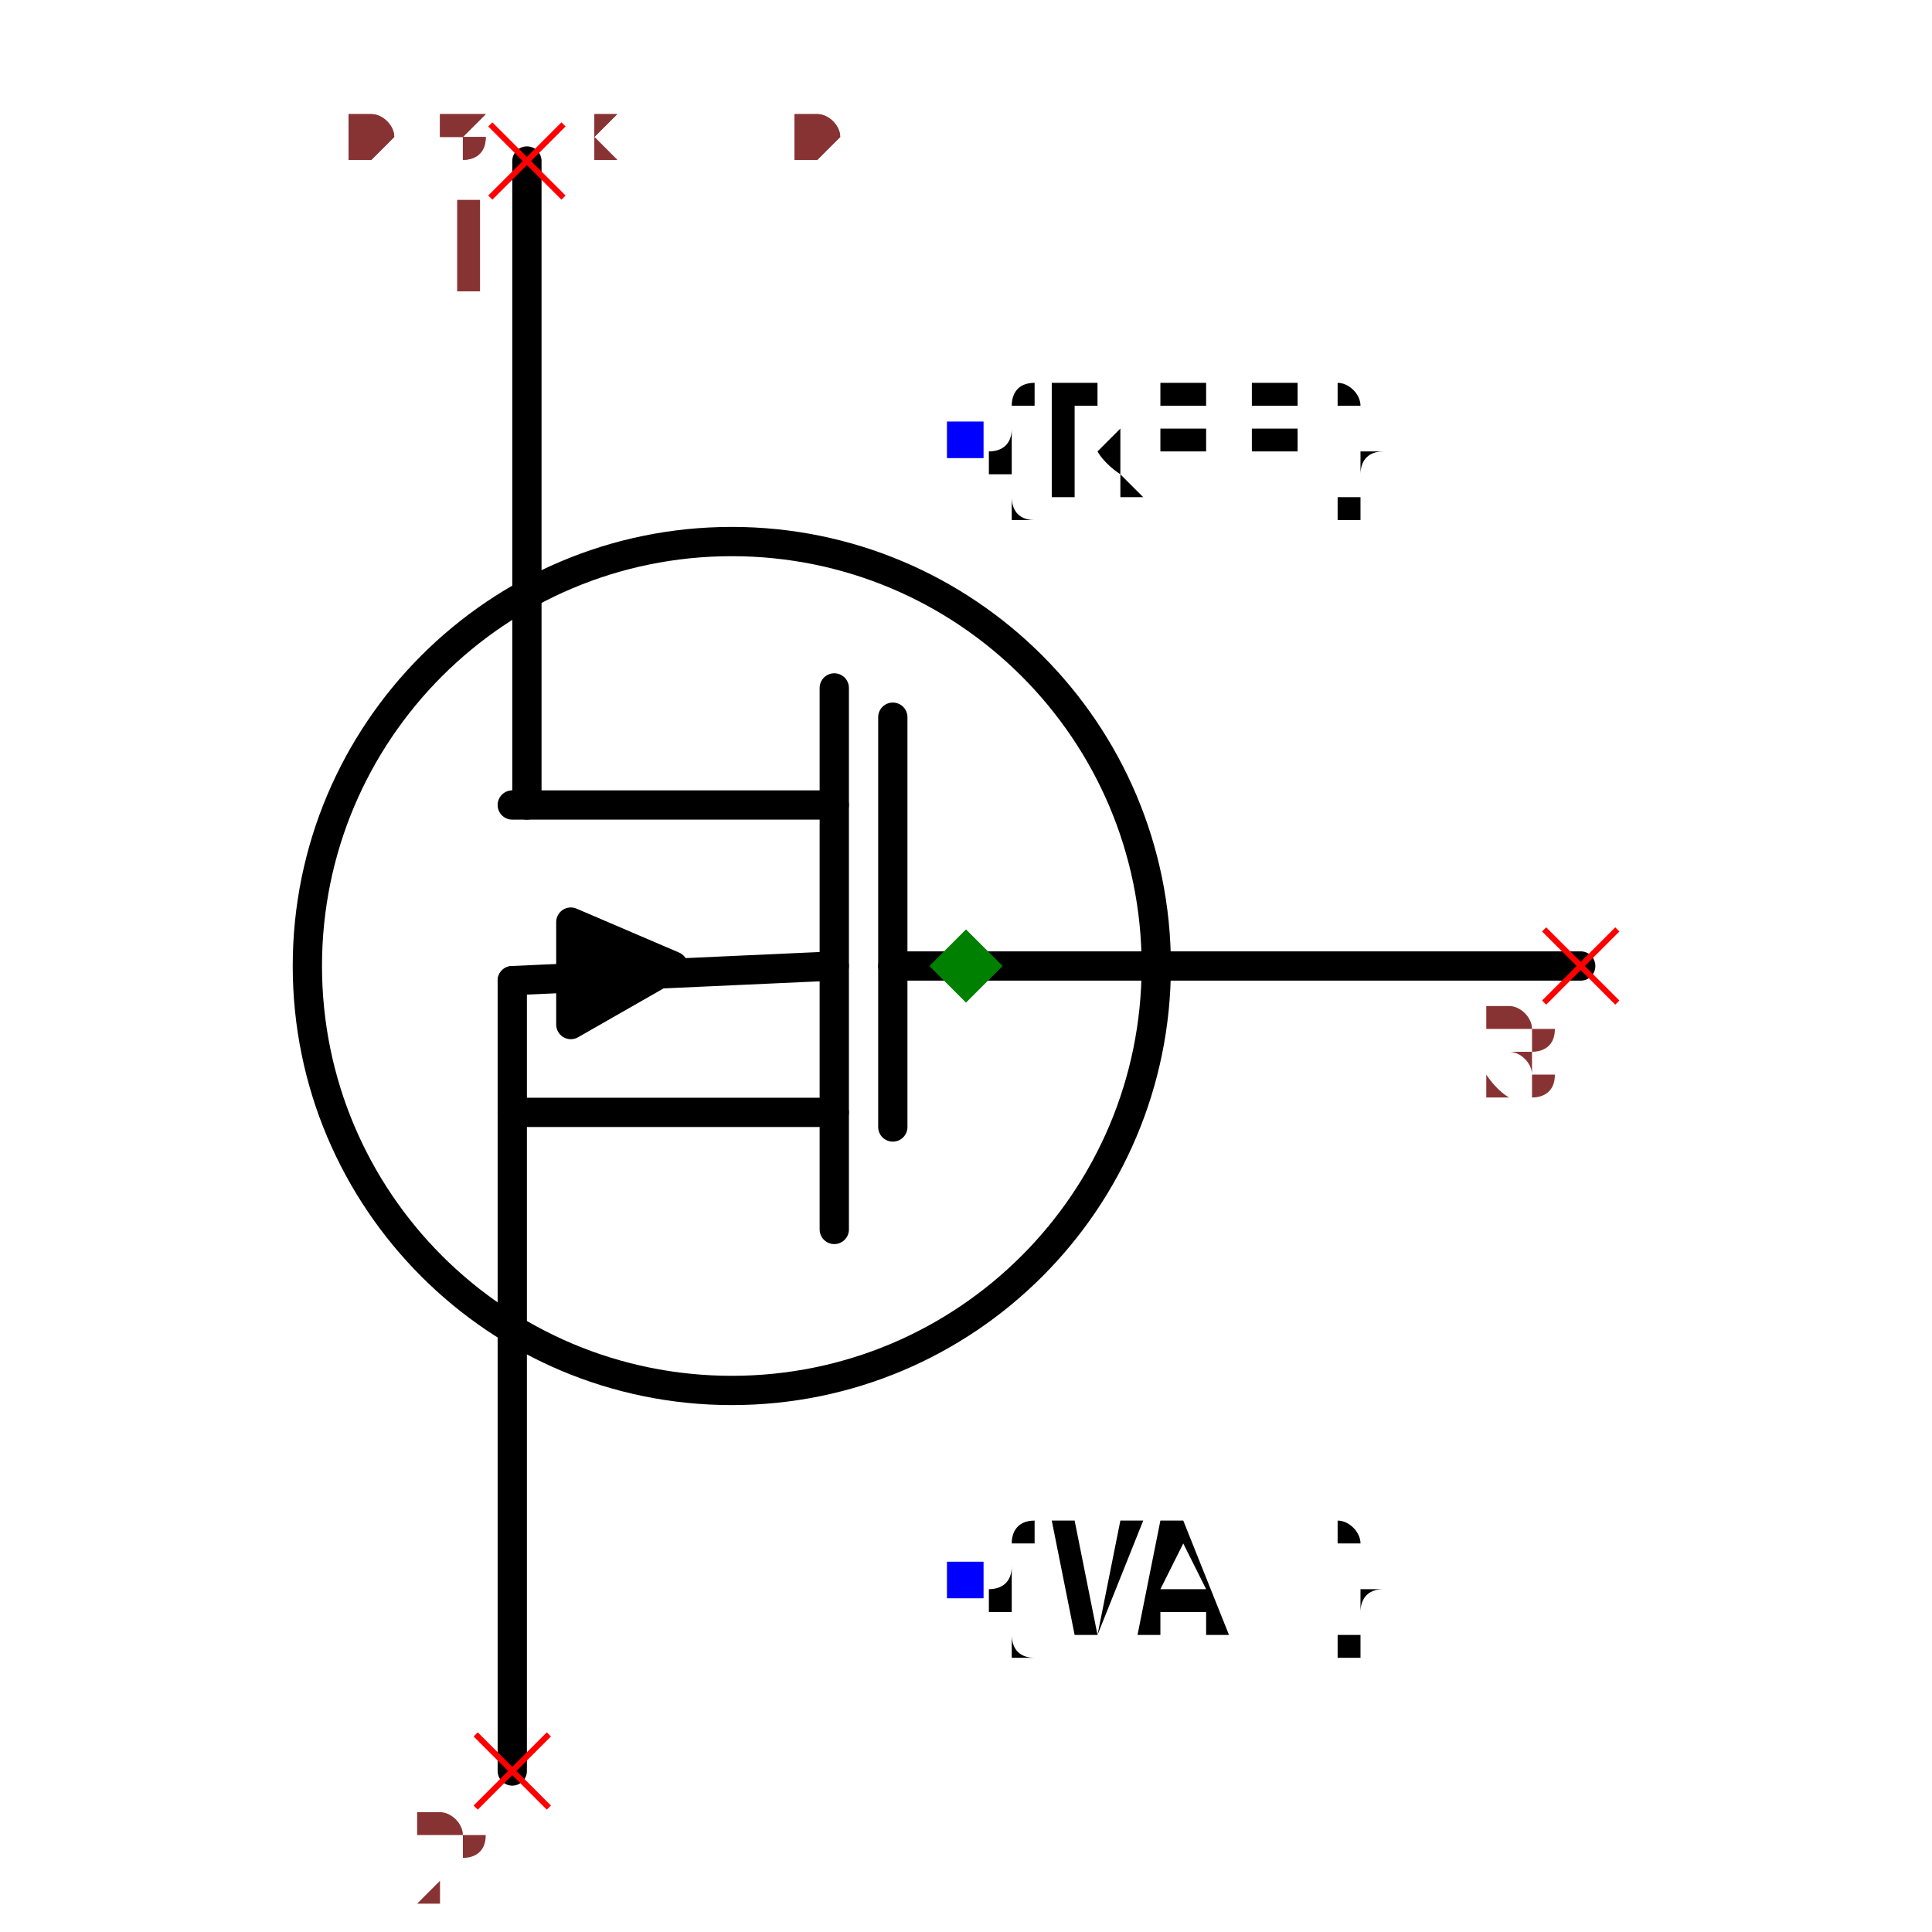
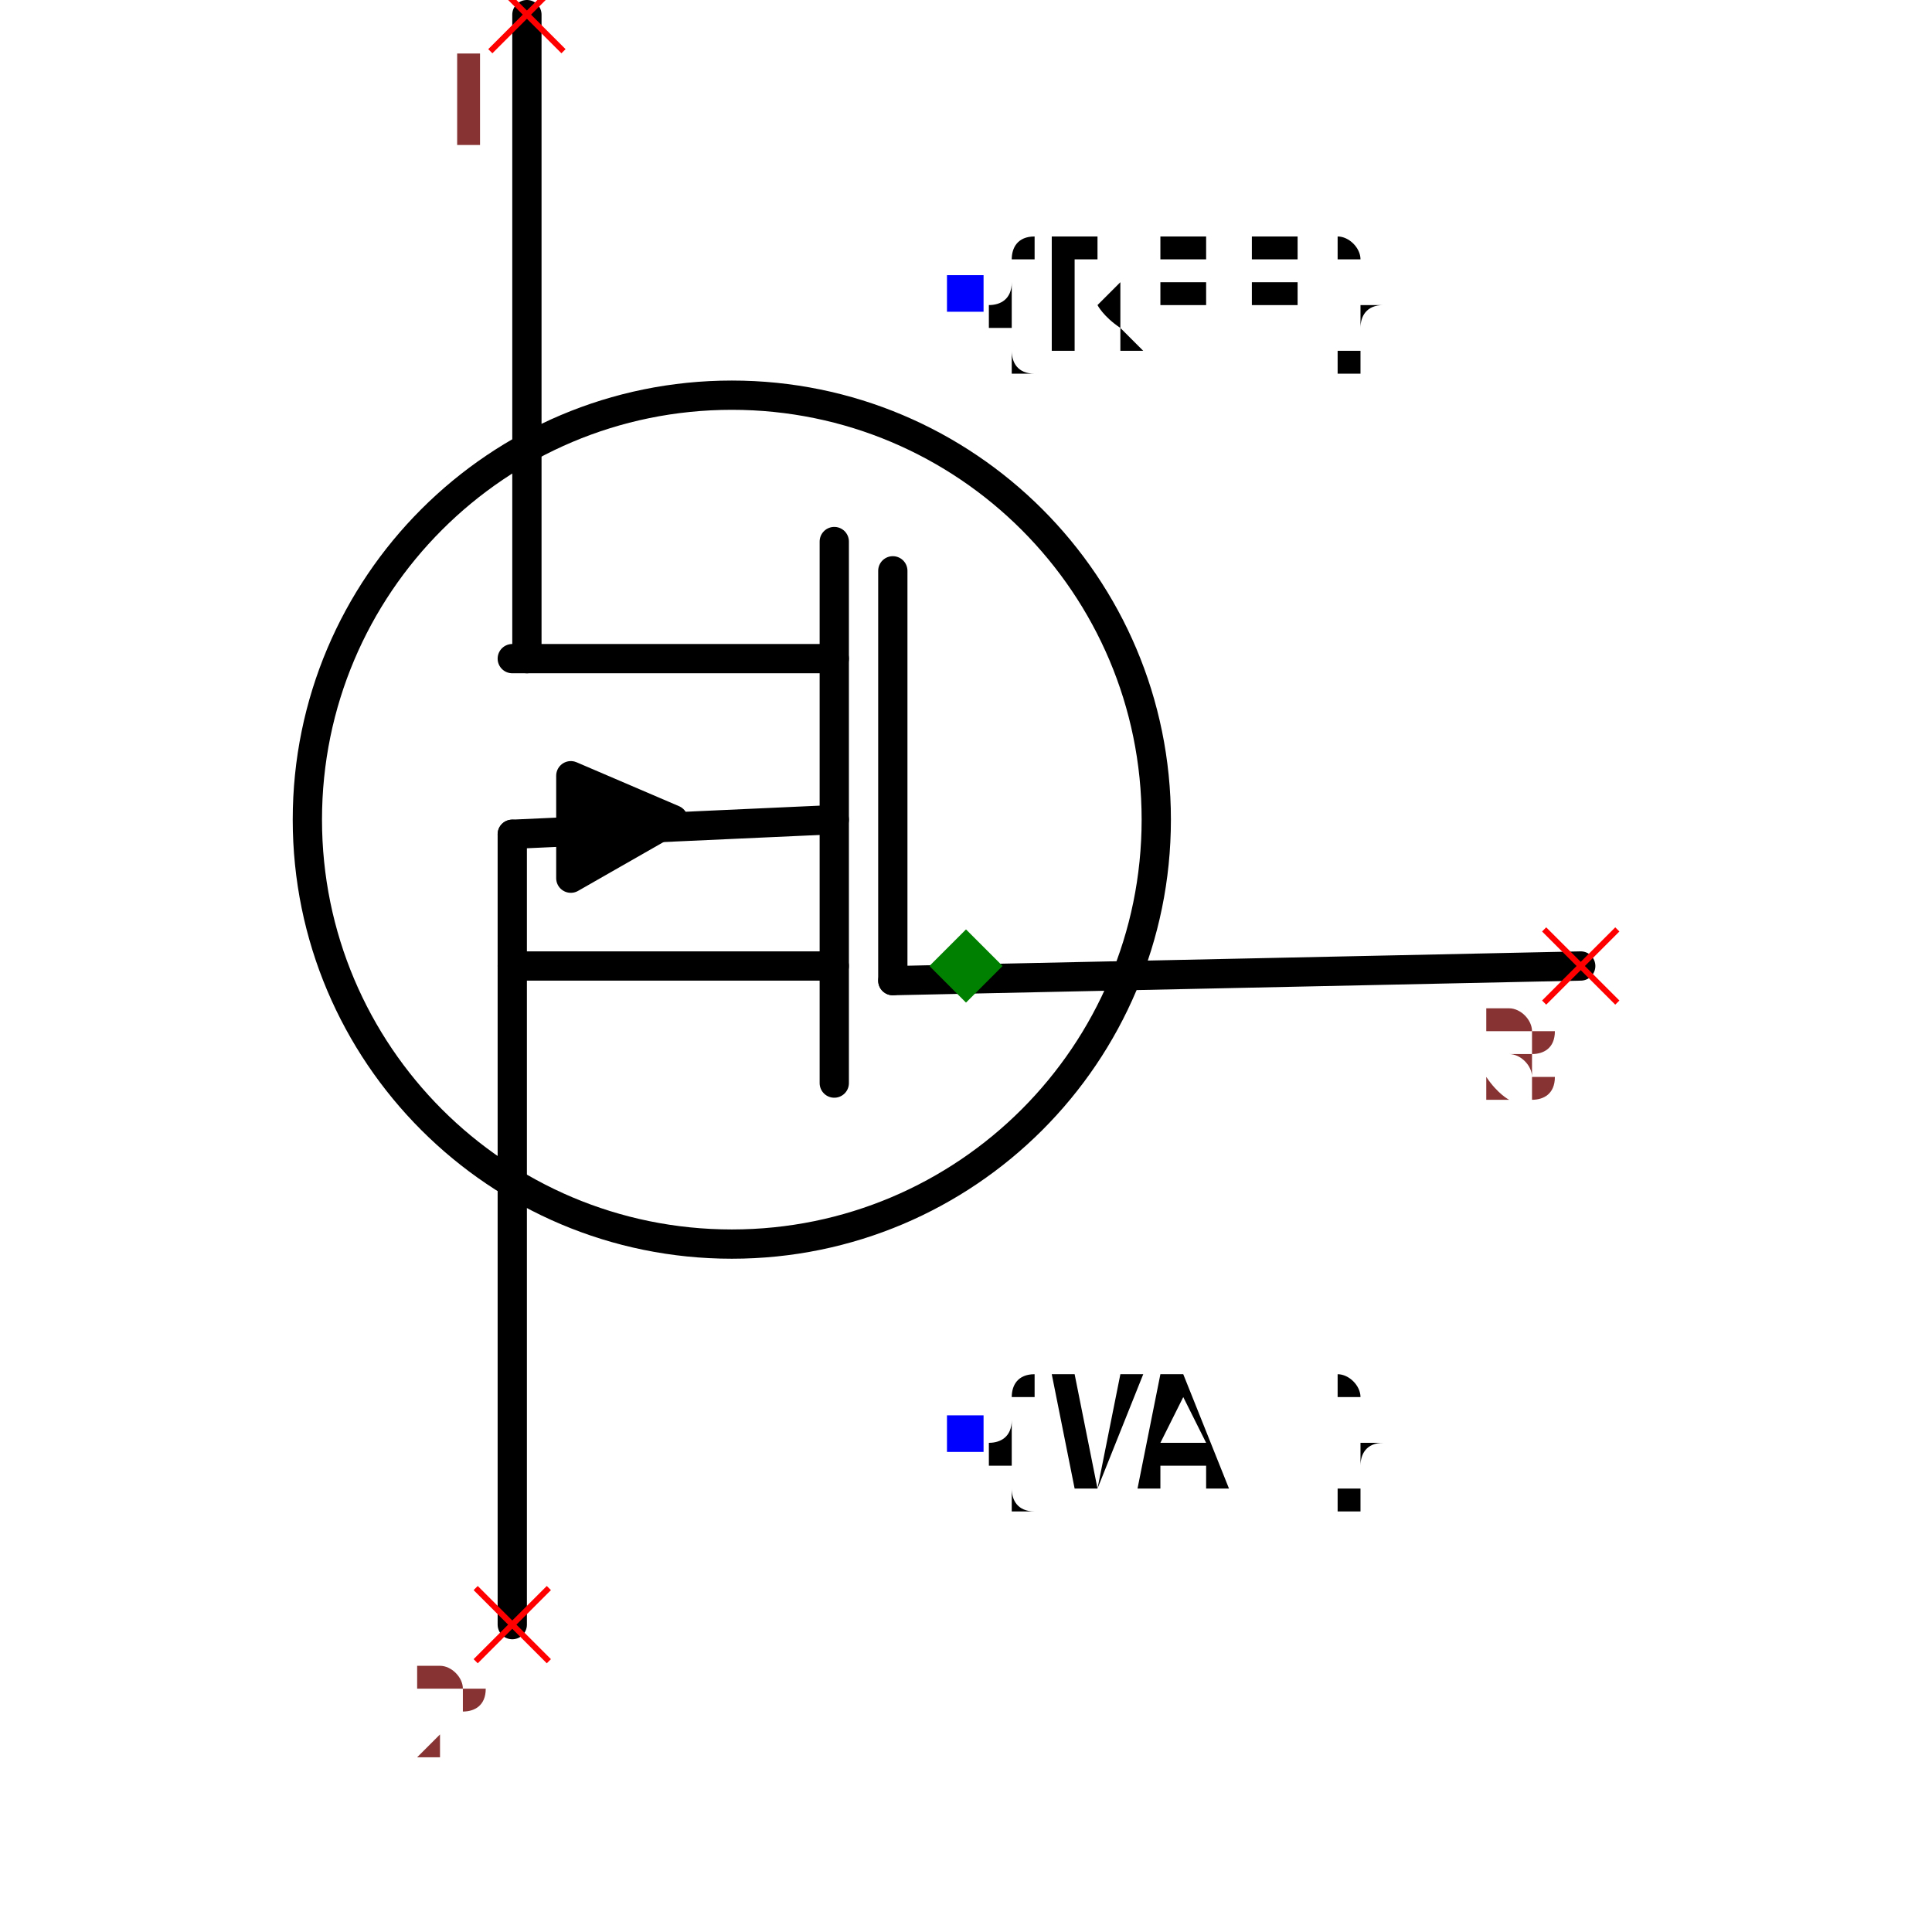
- <svg xmlns="http://www.w3.org/2000/svg" width="150" height="150" viewBox="-0.504 -0.66 1.008 1.32">
-   <path d="M0.42,0 L-0.05,0" fill="none" stroke="black" stroke-width="0.02" stroke-linecap="round" stroke-linejoin="round" />
+ <svg xmlns="http://www.w3.org/2000/svg" width="150" height="150" viewBox="-0.504 -0.56 1.008 1.32">
+   <path d="M0.42,0.1 L-0.05,0.11" fill="none" stroke="black" stroke-width="0.02" stroke-linecap="round" stroke-linejoin="round" />
  <path d="M-0.09,-0.19 L-0.09,0.18" fill="none" stroke="black" stroke-width="0.02" stroke-linecap="round" stroke-linejoin="round" />
  <path d="M-0.3,-0.55 L-0.3,-0.11" fill="none" stroke="black" stroke-width="0.02" stroke-linecap="round" stroke-linejoin="round" />
  <path d="M-0.31,0.55 L-0.31,0.01" fill="none" stroke="black" stroke-width="0.02" stroke-linecap="round" stroke-linejoin="round" />
  <path d="M-0.09,-0.11 L-0.31,-0.11" fill="none" stroke="black" stroke-width="0.02" stroke-linecap="round" stroke-linejoin="round" />
  <path d="M-0.09,0.1 L-0.31,0.1" fill="none" stroke="black" stroke-width="0.02" stroke-linecap="round" stroke-linejoin="round" />
  <path d="M-0.27,0.04 L-0.27,-0.03 L-0.2,0 L-0.27,0.04" fill="black" stroke="black" stroke-width="0.02" stroke-linecap="round" stroke-linejoin="round" />
  <path d="M-0.09,0 L-0.31,0.01" fill="none" stroke="black" stroke-width="0.02" stroke-linecap="round" stroke-linejoin="round" />
  <path d="M-0.05,-0.17 L-0.05,0.11" fill="none" stroke="black" stroke-width="0.02" stroke-linecap="round" stroke-linejoin="round" />
  <circle cx="-0.16" cy="0" r="0.29" fill="none" stroke="black" stroke-width="0.02" />
  <text x="0" y="-0.36" dx="0" dy="0.038" text-anchor="start" style="font: 0.1px monospace; fill: black">{REF}</text>
  <rect x="-0.013" y="-0.372" width="0.025" height="0.025" fill="blue" />
  <text x="0" y="0.42" dx="0" dy="0.038" text-anchor="start" style="font: 0.1px monospace; fill: black">{VAL}</text>
  <rect x="-0.013" y="0.407" width="0.025" height="0.025" fill="blue" />
  <line x1="-0.325" y1="-0.575" x2="-0.275" y2="-0.525" stroke="red" stroke-width="0.004" />
  <line x1="-0.325" y1="-0.525" x2="-0.275" y2="-0.575" stroke="red" stroke-width="0.004" />
  <text x="-0.34" y="-0.46" text-anchor="middle" style="font: 0.08px monospace; fill: #833;">1</text>
  <line x1="-0.335" y1="0.525" x2="-0.285" y2="0.575" stroke="red" stroke-width="0.004" />
  <line x1="-0.335" y1="0.575" x2="-0.285" y2="0.525" stroke="red" stroke-width="0.004" />
  <text x="-0.35" y="0.64" text-anchor="middle" style="font: 0.08px monospace; fill: #833;">2</text>
-   <line x1="0.395" y1="-0.025" x2="0.445" y2="0.025" stroke="red" stroke-width="0.004" />
-   <line x1="0.395" y1="0.025" x2="0.445" y2="-0.025" stroke="red" stroke-width="0.004" />
-   <text x="0.38" y="0.09" text-anchor="middle" style="font: 0.08px monospace; fill: #833;">3</text>
-   <path d="M 0 -0.025 L 0.025 0 L 0 0.025 L -0.025 0 Z" fill="green" />
-   <text x="-0.42" y="-0.55" style="font: 0.05px monospace; fill: #833;">0.84 x 1.10</text>
-   <text x="-0.42" y="-0.6" dy="-0.15" style="font: 0.05px monospace; fill: #833;">1 [drain]</text>
-   <text x="-0.42" y="-0.65" dy="-0.15" style="font: 0.05px monospace; fill: #833;">2 [source]</text>
-   <text x="-0.42" y="-0.7" dy="-0.15" style="font: 0.05px monospace; fill: #833;">3 [gate]</text>
-   <text x="-0.42" y="-0.55" style="font: 0.05px monospace; fill: #833;">0.84 x 1.10</text>
-   <text x="-0.42" y="-0.6" dy="-0.15" style="font: 0.05px monospace; fill: #833;">1 [drain]</text>
-   <text x="-0.42" y="-0.65" dy="-0.15" style="font: 0.05px monospace; fill: #833;">2 [source]</text>
-   <text x="-0.42" y="-0.7" dy="-0.15" style="font: 0.05px monospace; fill: #833;">3 [gate]</text>
+   <line x1="0.395" y1="0.075" x2="0.445" y2="0.125" stroke="red" stroke-width="0.004" />
+   <line x1="0.395" y1="0.125" x2="0.445" y2="0.075" stroke="red" stroke-width="0.004" />
+   <text x="0.38" y="0.19" text-anchor="middle" style="font: 0.08px monospace; fill: #833;">3</text>
+   <path d="M 0 0.075 L 0.025 0.1 L 0 0.125 L -0.025 0.1 Z" fill="green" />
+   <text x="-0.42" y="-0.65" style="font: 0.05px monospace; fill: #833;">0.84 x 1.10</text>
+   <text x="-0.42" y="-0.7" dy="-0.15" style="font: 0.05px monospace; fill: #833;">1 [drain]</text>
+   <text x="-0.42" y="-0.75" dy="-0.15" style="font: 0.05px monospace; fill: #833;">2 [source]</text>
+   <text x="-0.42" y="-0.8" dy="-0.15" style="font: 0.05px monospace; fill: #833;">3 [gate]</text>
+   <text x="-0.42" y="-0.65" style="font: 0.05px monospace; fill: #833;">0.84 x 1.10</text>
+   <text x="-0.42" y="-0.7" dy="-0.15" style="font: 0.05px monospace; fill: #833;">1 [drain]</text>
+   <text x="-0.42" y="-0.75" dy="-0.15" style="font: 0.05px monospace; fill: #833;">2 [source]</text>
+   <text x="-0.42" y="-0.8" dy="-0.15" style="font: 0.05px monospace; fill: #833;">3 [gate]</text>
</svg>
